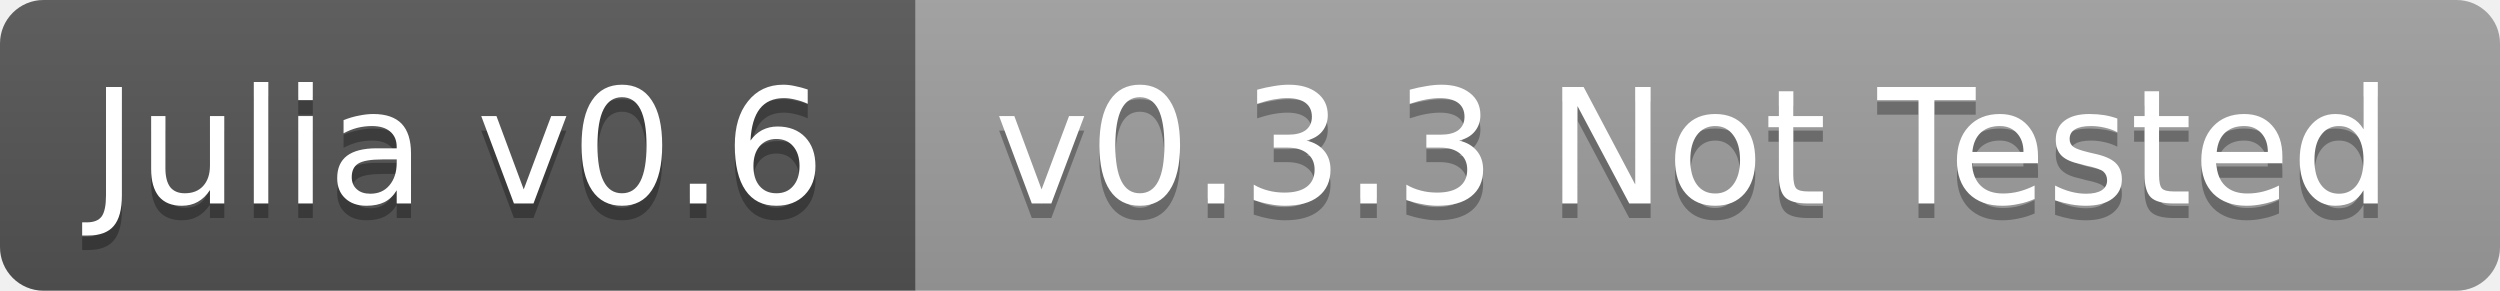
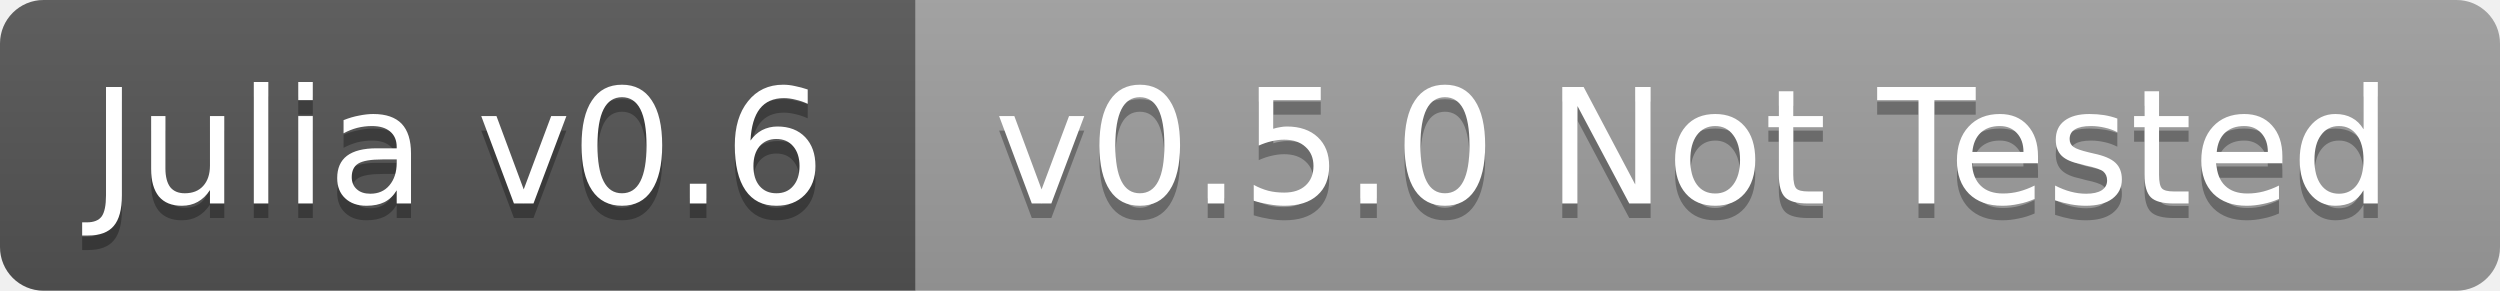
<svg xmlns="http://www.w3.org/2000/svg" width="172" height="20">
  <linearGradient id="b" x2="0" y2="100%">
    <stop offset="0" stop-color="#bbb" stop-opacity=".1" />
    <stop offset="1" stop-opacity=".1" />
  </linearGradient>
  <clipPath id="a">
    <rect width="172" height="20" rx="3" fill="#fff" />
  </clipPath>
  <g clip-path="url(#a)">
    <path fill="#555" d="M0 0h63v20H0z" />
    <path fill="#9f9f9f" d="M63 0h109v20H63z" />
    <path fill="url(#b)" d="M0 0h172v20H0z" />
  </g>
  <g fill="#fff" text-anchor="middle" font-family="DejaVu Sans,Verdana,Geneva,sans-serif" font-size="11">
    <text x="31.5" y="15" fill="#010101" fill-opacity=".3">Julia v0.6</text>
    <text x="31.5" y="14">Julia v0.6</text>
-     <text x="116.5" y="15" fill="#010101" fill-opacity=".3">v0.3.3 Not Tested</text>
-     <text x="116.5" y="14">v0.3.3 Not Tested</text>
+     <text x="116.5" y="15" fill="#010101" fill-opacity=".3">v0.5.0 Not Tested</text>
+     <text x="116.5" y="14">v0.5.0 Not Tested</text>
  </g>
</svg>
